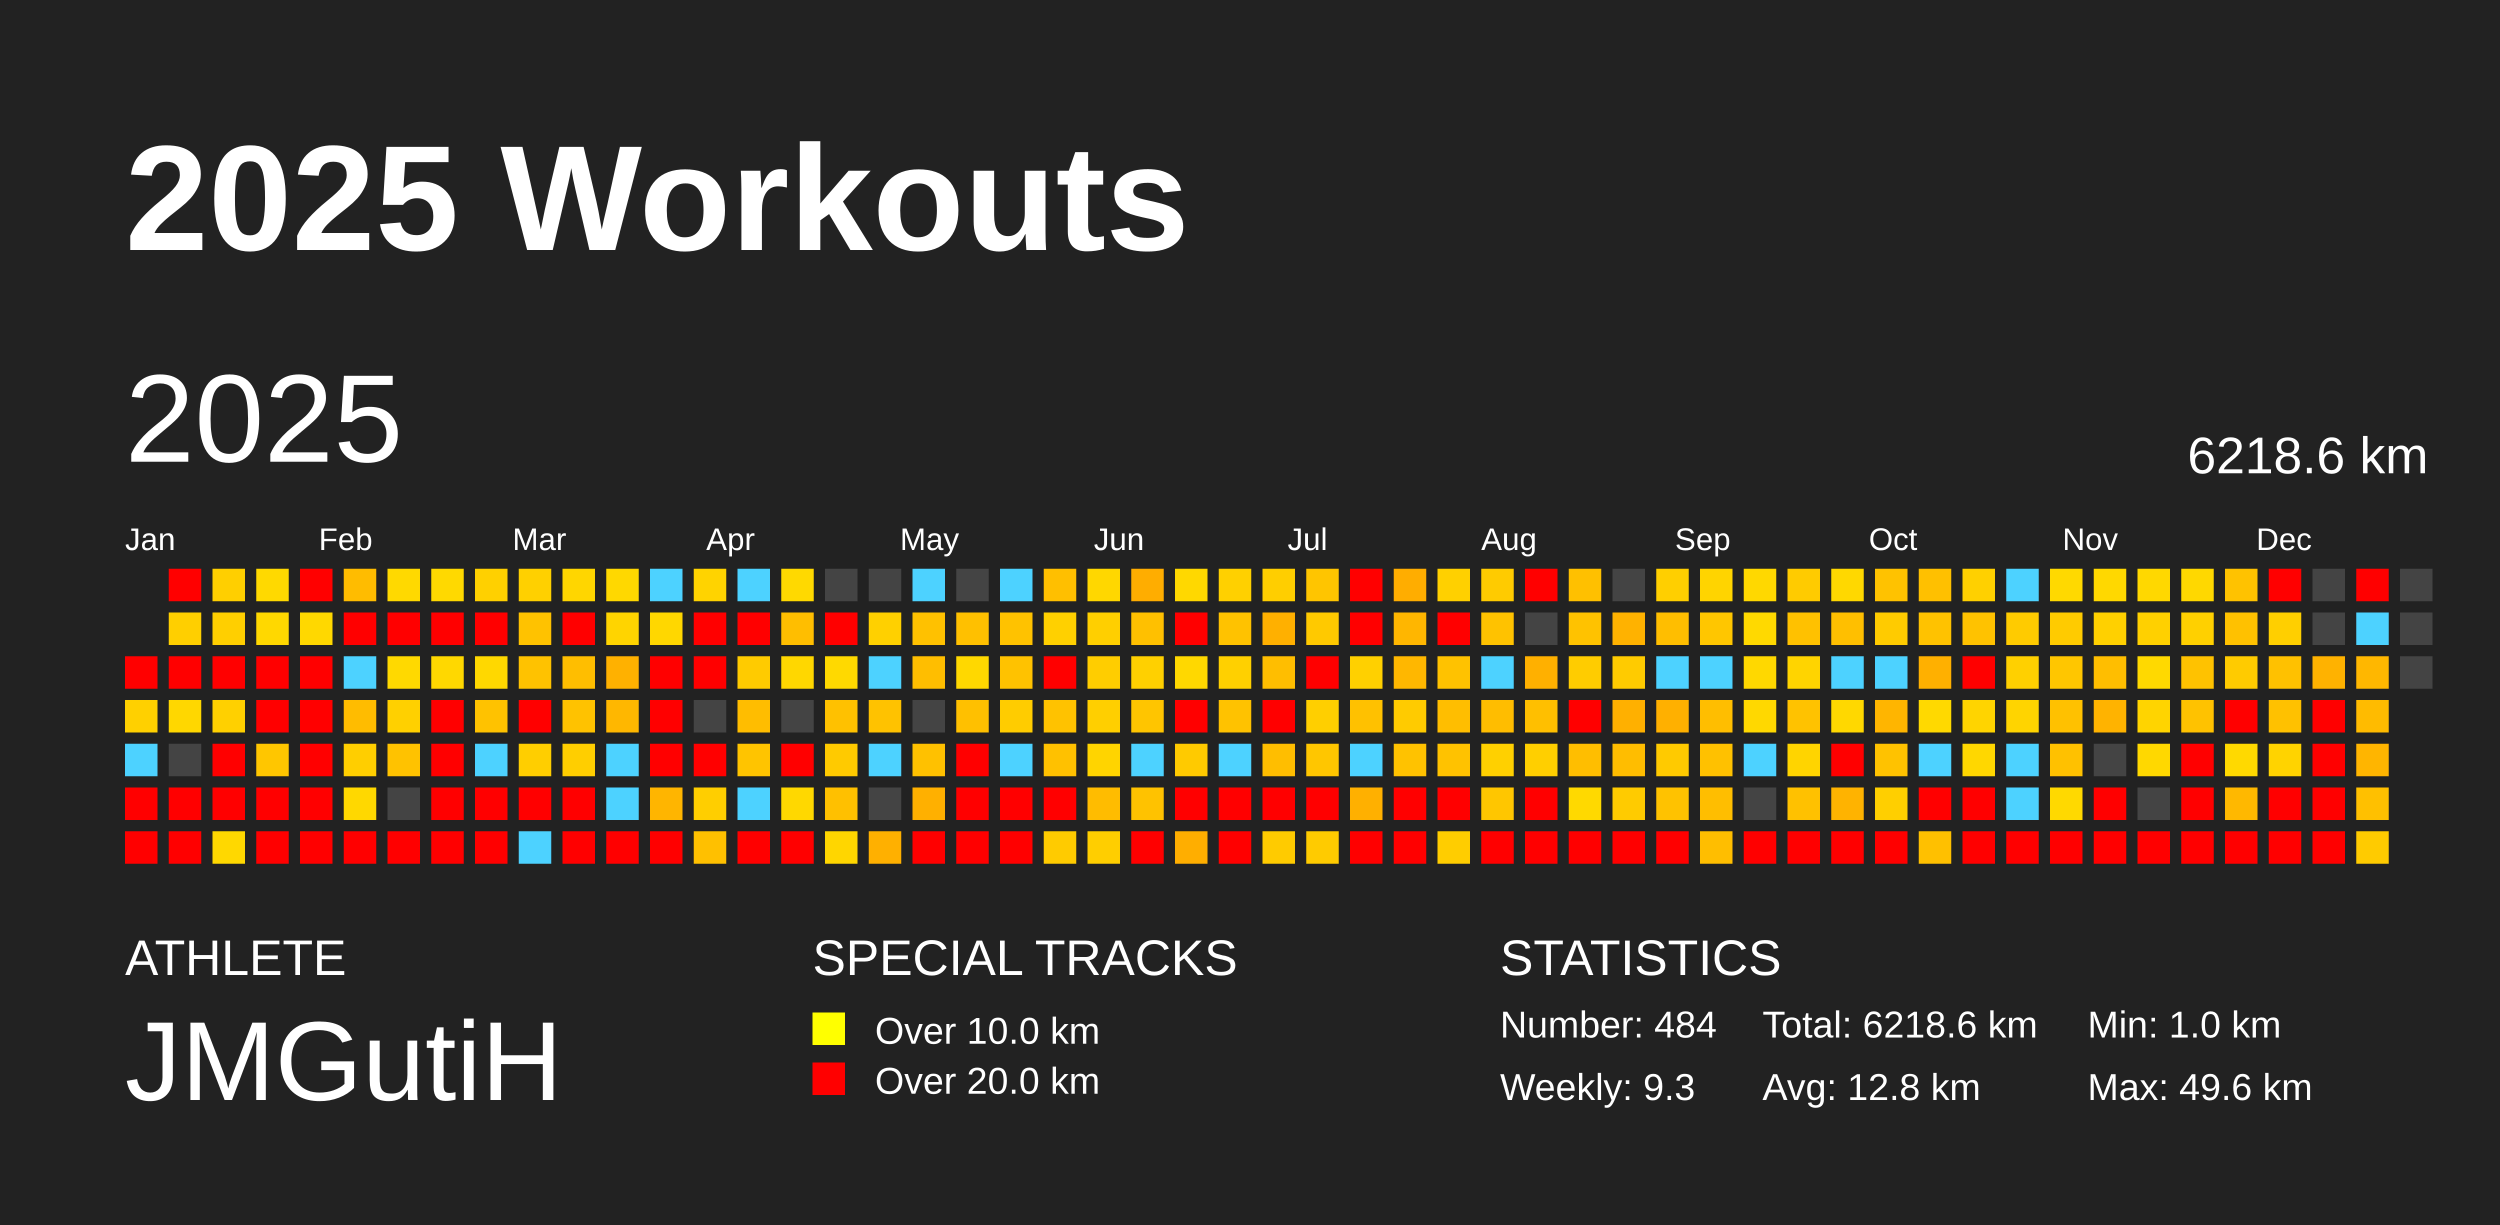
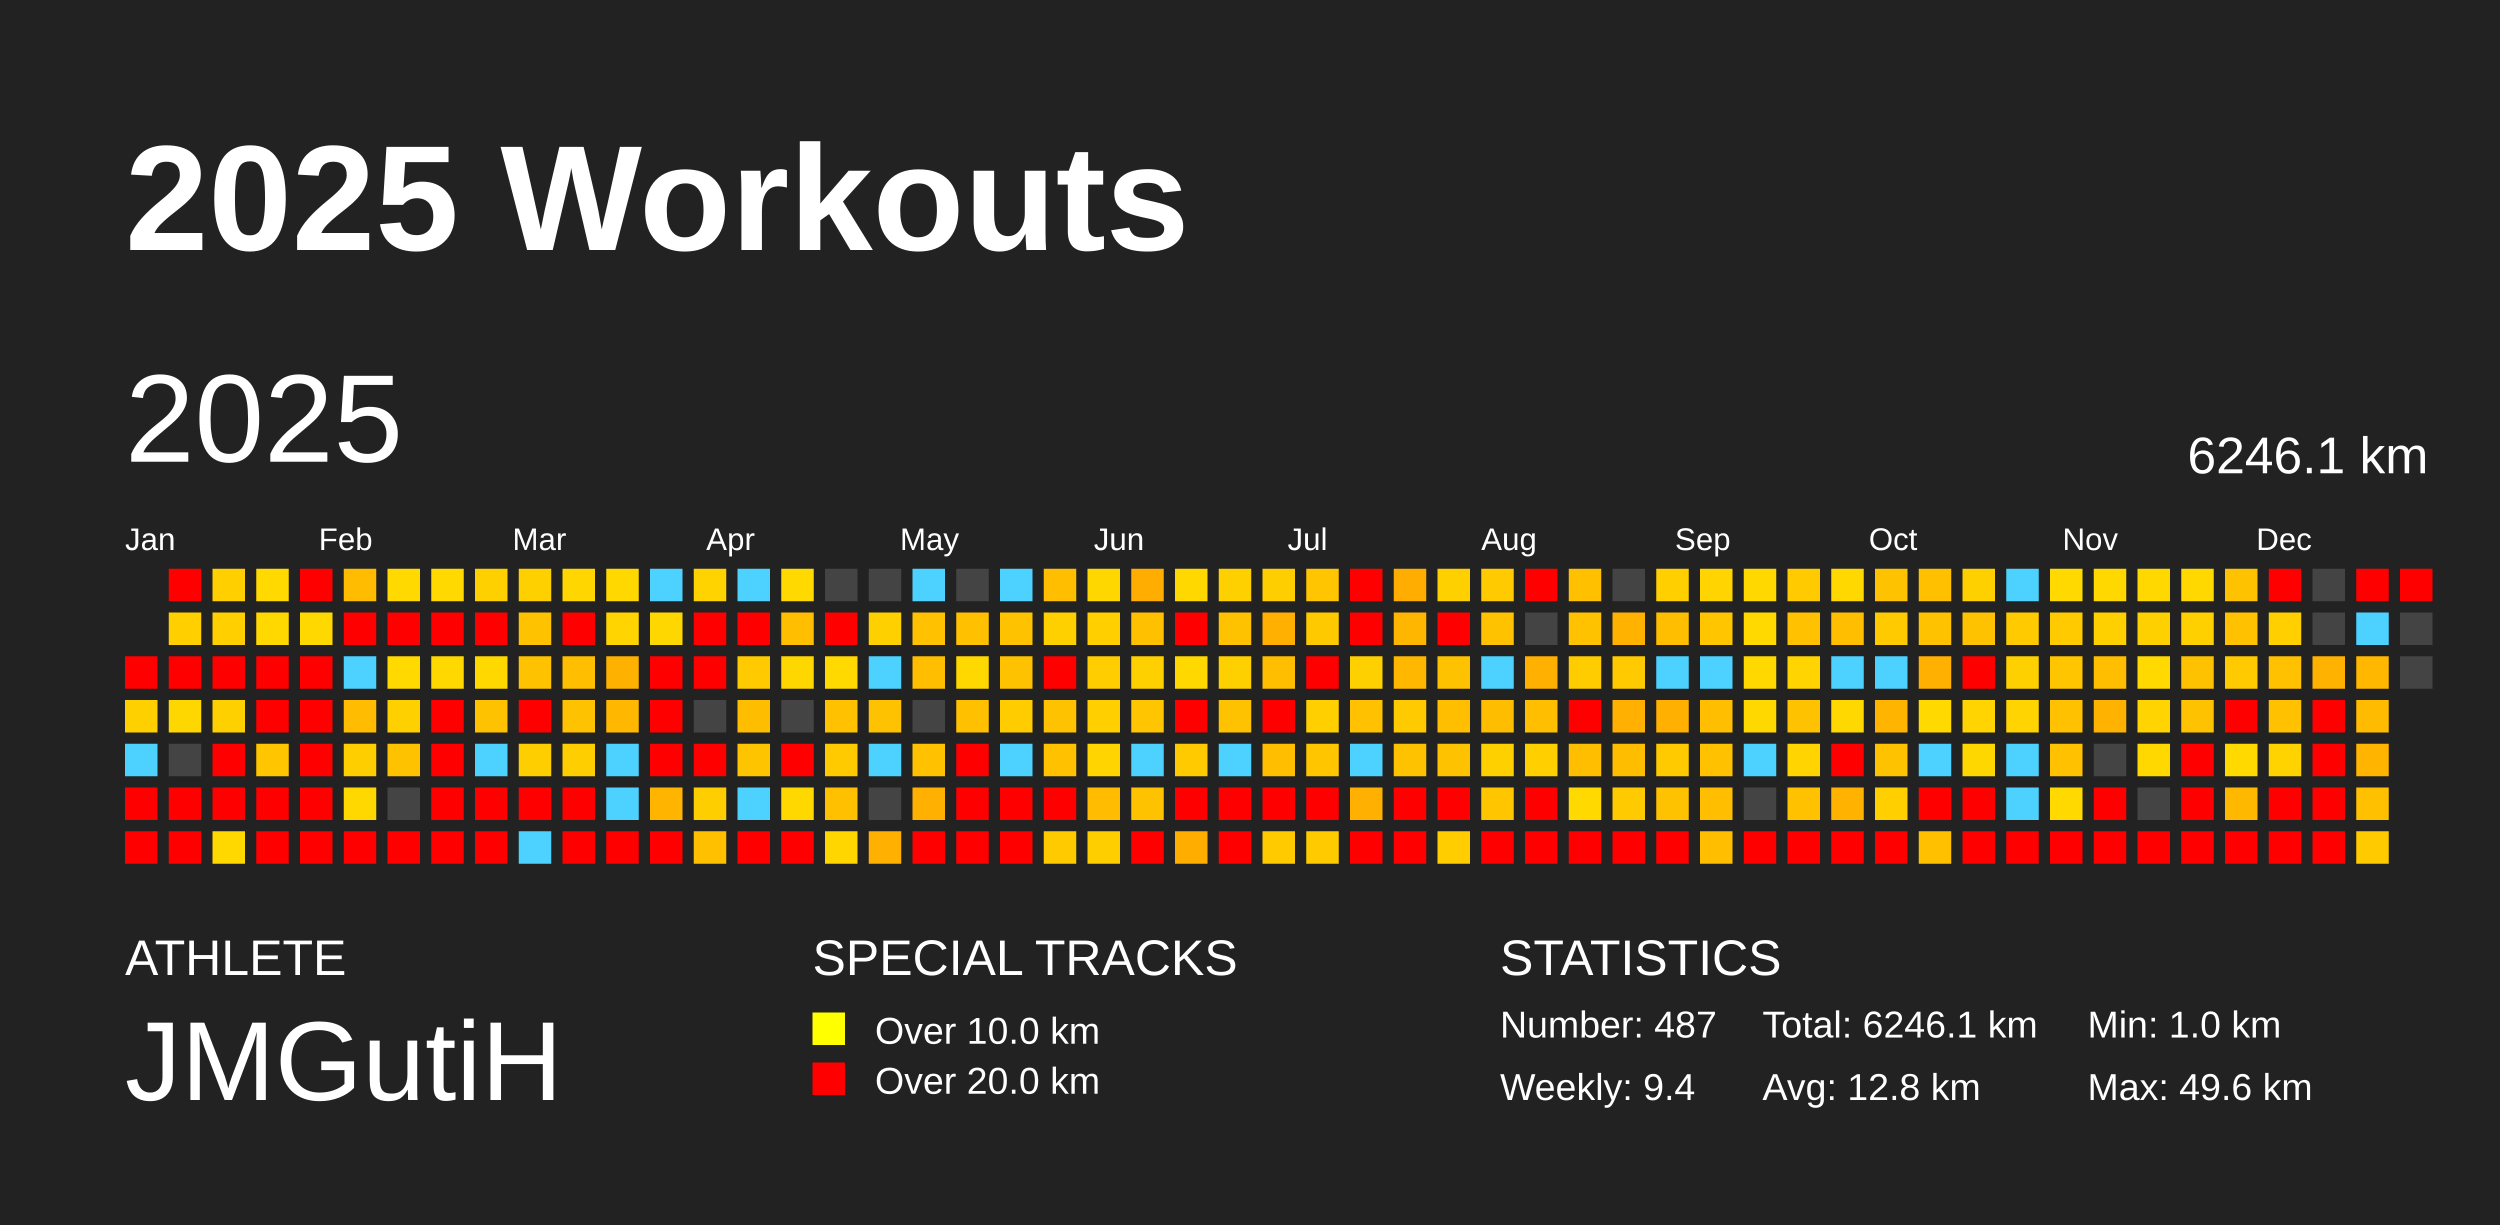
<svg xmlns="http://www.w3.org/2000/svg" baseProfile="full" height="98mm" version="1.1" viewBox="0,0,200,98" width="200mm">
  <defs />
  <rect fill="#222222" height="98" width="200" x="0" y="0" />
  <text fill="#FFFFFF" style="font-size:12px; font-family:Arial; font-weight:bold;" x="10" y="20">2025 Workouts</text>
  <text fill="#FFFFFF" style="font-size:4px; font-family:Arial" x="10" y="78">ATHLETE</text>
  <text fill="#FFFFFF" style="font-size:9px; font-family:Arial" x="10" y="88">JMGutiH</text>
  <text fill="#FFFFFF" style="font-size:4px; font-family:Arial" x="65" y="78">SPECIAL TRACKS</text>
  <rect fill="yellow" height="2.6" width="2.6" x="65" y="81" />
  <text fill="#FFFFFF" style="font-size:3px; font-family:Arial" x="70" y="83.5">Over 10.0 km</text>
  <rect fill="red" height="2.6" width="2.6" x="65" y="85" />
  <text fill="#FFFFFF" style="font-size:3px; font-family:Arial" x="70" y="87.5">Over 20.0 km</text>
  <text fill="#FFFFFF" style="font-size:4px; font-family:Arial" x="120" y="78">STATISTICS</text>
-   <text fill="#FFFFFF" style="font-size:3px; font-family:Arial" x="120" y="83">Number: 484</text>
-   <text fill="#FFFFFF" style="font-size:3px; font-family:Arial" x="120" y="88">Weekly: 9.3</text>
-   <text fill="#FFFFFF" style="font-size:3px; font-family:Arial" x="141" y="83">Total: 6218.6 km</text>
+   <text fill="#FFFFFF" style="font-size:3px; font-family:Arial" x="120" y="83">Number: 487</text>
+   <text fill="#FFFFFF" style="font-size:3px; font-family:Arial" x="120" y="88">Weekly: 9.4</text>
+   <text fill="#FFFFFF" style="font-size:3px; font-family:Arial" x="141" y="83">Total: 6246.1 km</text>
  <text fill="#FFFFFF" style="font-size:3px; font-family:Arial" x="141" y="88">Avg: 12.8 km</text>
  <text fill="#FFFFFF" style="font-size:3px; font-family:Arial" x="167" y="83">Min: 1.0 km</text>
  <text fill="#FFFFFF" style="font-size:3px; font-family:Arial" x="167" y="88">Max: 49.6 km</text>
  <text dominant-baseline="hanging" fill="#FFFFFF" style="font-size:10.0px; font-family:Arial;" x="10" y="30">2025</text>
-   <text dominant-baseline="hanging" fill="#FFFFFF" style="font-size:4.125px; font-family:Arial;" x="175" y="35">6218.6 km</text>
+   <text dominant-baseline="hanging" fill="#FFFFFF" style="font-size:4.125px; font-family:Arial;" x="175" y="35">6246.1 km</text>
  <text fill="#FFFFFF" style="font-size:2.5px; font-family:Arial" x="10.0" y="44">Jan</text>
  <text fill="#FFFFFF" style="font-size:2.5px; font-family:Arial" x="25.5" y="44">Feb</text>
  <text fill="#FFFFFF" style="font-size:2.5px; font-family:Arial" x="41.0" y="44">Mar</text>
  <text fill="#FFFFFF" style="font-size:2.5px; font-family:Arial" x="56.5" y="44">Apr</text>
  <text fill="#FFFFFF" style="font-size:2.5px; font-family:Arial" x="72.0" y="44">May</text>
  <text fill="#FFFFFF" style="font-size:2.5px; font-family:Arial" x="87.5" y="44">Jun</text>
  <text fill="#FFFFFF" style="font-size:2.5px; font-family:Arial" x="103.0" y="44">Jul</text>
  <text fill="#FFFFFF" style="font-size:2.5px; font-family:Arial" x="118.5" y="44">Aug</text>
  <text fill="#FFFFFF" style="font-size:2.5px; font-family:Arial" x="134.0" y="44">Sep</text>
  <text fill="#FFFFFF" style="font-size:2.5px; font-family:Arial" x="149.5" y="44">Oct</text>
  <text fill="#FFFFFF" style="font-size:2.5px; font-family:Arial" x="165.0" y="44">Nov</text>
  <text fill="#FFFFFF" style="font-size:2.5px; font-family:Arial" x="180.5" y="44">Dec</text>
  <rect fill="red" height="2.6" width="2.6" x="10.0" y="52.5" />
  <rect fill="#ffd000" height="2.6" width="2.6" x="10.0" y="56.0" />
  <rect fill="#4dd2ff" height="2.6" width="2.6" x="10.0" y="59.5" />
  <rect fill="red" height="2.6" width="2.6" x="10.0" y="63.0" />
  <rect fill="red" height="2.6" width="2.6" x="10.0" y="66.5" />
  <rect fill="red" height="2.6" width="2.6" x="13.5" y="45.5" />
  <rect fill="#ffcf00" height="2.6" width="2.6" x="13.5" y="49.0" />
  <rect fill="red" height="2.6" width="2.6" x="13.5" y="52.5" />
  <rect fill="#ffd700" height="2.6" width="2.6" x="13.5" y="56.0" />
  <rect fill="#444444" height="2.6" width="2.6" x="13.5" y="59.5" />
  <rect fill="red" height="2.6" width="2.6" x="13.5" y="63.0" />
  <rect fill="red" height="2.6" width="2.6" x="13.5" y="66.5" />
  <rect fill="#ffcf00" height="2.6" width="2.6" x="17.0" y="45.5" />
  <rect fill="#ffcf00" height="2.6" width="2.6" x="17.0" y="49.0" />
  <rect fill="red" height="2.6" width="2.6" x="17.0" y="52.5" />
  <rect fill="#ffd000" height="2.6" width="2.6" x="17.0" y="56.0" />
  <rect fill="red" height="2.6" width="2.6" x="17.0" y="59.5" />
  <rect fill="red" height="2.6" width="2.6" x="17.0" y="63.0" />
  <rect fill="#ffd800" height="2.6" width="2.6" x="17.0" y="66.5" />
  <rect fill="#ffd900" height="2.6" width="2.6" x="20.5" y="45.5" />
  <rect fill="#ffd800" height="2.6" width="2.6" x="20.5" y="49.0" />
  <rect fill="red" height="2.6" width="2.6" x="20.5" y="52.5" />
  <rect fill="red" height="2.6" width="2.6" x="20.5" y="56.0" />
  <rect fill="#ffc600" height="2.6" width="2.6" x="20.5" y="59.5" />
  <rect fill="red" height="2.6" width="2.6" x="20.5" y="63.0" />
  <rect fill="red" height="2.6" width="2.6" x="20.5" y="66.5" />
  <rect fill="red" height="2.6" width="2.6" x="24.0" y="45.5" />
  <rect fill="#ffd800" height="2.6" width="2.6" x="24.0" y="49.0" />
  <rect fill="red" height="2.6" width="2.6" x="24.0" y="52.5" />
  <rect fill="red" height="2.6" width="2.6" x="24.0" y="56.0" />
  <rect fill="red" height="2.6" width="2.6" x="24.0" y="59.5" />
  <rect fill="red" height="2.6" width="2.6" x="24.0" y="63.0" />
  <rect fill="red" height="2.6" width="2.6" x="24.0" y="66.5" />
  <rect fill="#ffbc00" height="2.6" width="2.6" x="27.5" y="45.5" />
  <rect fill="red" height="2.6" width="2.6" x="27.5" y="49.0" />
  <rect fill="#4dd2ff" height="2.6" width="2.6" x="27.5" y="52.5" />
  <rect fill="#ffbc00" height="2.6" width="2.6" x="27.5" y="56.0" />
  <rect fill="#ffce00" height="2.6" width="2.6" x="27.5" y="59.5" />
  <rect fill="#ffd800" height="2.6" width="2.6" x="27.5" y="63.0" />
  <rect fill="red" height="2.6" width="2.6" x="27.5" y="66.5" />
  <rect fill="#ffd900" height="2.6" width="2.6" x="31.0" y="45.5" />
  <rect fill="red" height="2.6" width="2.6" x="31.0" y="49.0" />
  <rect fill="#ffd900" height="2.6" width="2.6" x="31.0" y="52.5" />
  <rect fill="#ffd000" height="2.6" width="2.6" x="31.0" y="56.0" />
  <rect fill="#ffc200" height="2.6" width="2.6" x="31.0" y="59.5" />
  <rect fill="#444444" height="2.6" width="2.6" x="31.0" y="63.0" />
  <rect fill="red" height="2.6" width="2.6" x="31.0" y="66.5" />
  <rect fill="#ffd900" height="2.6" width="2.6" x="34.5" y="45.5" />
  <rect fill="red" height="2.6" width="2.6" x="34.5" y="49.0" />
  <rect fill="#ffd800" height="2.6" width="2.6" x="34.5" y="52.5" />
  <rect fill="red" height="2.6" width="2.6" x="34.5" y="56.0" />
  <rect fill="red" height="2.6" width="2.6" x="34.5" y="59.5" />
  <rect fill="red" height="2.6" width="2.6" x="34.5" y="63.0" />
  <rect fill="red" height="2.6" width="2.6" x="34.5" y="66.5" />
  <rect fill="#ffd000" height="2.6" width="2.6" x="38.0" y="45.5" />
  <rect fill="red" height="2.6" width="2.6" x="38.0" y="49.0" />
  <rect fill="#ffd800" height="2.6" width="2.6" x="38.0" y="52.5" />
  <rect fill="#ffc200" height="2.6" width="2.6" x="38.0" y="56.0" />
  <rect fill="#4dd2ff" height="2.6" width="2.6" x="38.0" y="59.5" />
  <rect fill="red" height="2.6" width="2.6" x="38.0" y="63.0" />
  <rect fill="red" height="2.6" width="2.6" x="38.0" y="66.5" />
  <rect fill="#ffd000" height="2.6" width="2.6" x="41.5" y="45.5" />
  <rect fill="#ffc200" height="2.6" width="2.6" x="41.5" y="49.0" />
  <rect fill="#ffc200" height="2.6" width="2.6" x="41.5" y="52.5" />
  <rect fill="red" height="2.6" width="2.6" x="41.5" y="56.0" />
  <rect fill="#ffce00" height="2.6" width="2.6" x="41.5" y="59.5" />
  <rect fill="red" height="2.6" width="2.6" x="41.5" y="63.0" />
  <rect fill="#4dd2ff" height="2.6" width="2.6" x="41.5" y="66.5" />
  <rect fill="#ffd600" height="2.6" width="2.6" x="45.0" y="45.5" />
  <rect fill="red" height="2.6" width="2.6" x="45.0" y="49.0" />
  <rect fill="#ffbe00" height="2.6" width="2.6" x="45.0" y="52.5" />
  <rect fill="#ffc200" height="2.6" width="2.6" x="45.0" y="56.0" />
  <rect fill="#ffce00" height="2.6" width="2.6" x="45.0" y="59.5" />
  <rect fill="red" height="2.6" width="2.6" x="45.0" y="63.0" />
  <rect fill="red" height="2.6" width="2.6" x="45.0" y="66.5" />
  <rect fill="#ffd800" height="2.6" width="2.6" x="48.5" y="45.5" />
  <rect fill="#ffd400" height="2.6" width="2.6" x="48.5" y="49.0" />
  <rect fill="#ffb100" height="2.6" width="2.6" x="48.5" y="52.5" />
  <rect fill="#ffb700" height="2.6" width="2.6" x="48.5" y="56.0" />
  <rect fill="#4dd2ff" height="2.6" width="2.6" x="48.5" y="59.5" />
  <rect fill="#4dd2ff" height="2.6" width="2.6" x="48.5" y="63.0" />
  <rect fill="red" height="2.6" width="2.6" x="48.5" y="66.5" />
  <rect fill="#4dd2ff" height="2.6" width="2.6" x="52.0" y="45.5" />
  <rect fill="#ffd700" height="2.6" width="2.6" x="52.0" y="49.0" />
  <rect fill="red" height="2.6" width="2.6" x="52.0" y="52.5" />
  <rect fill="red" height="2.6" width="2.6" x="52.0" y="56.0" />
  <rect fill="red" height="2.6" width="2.6" x="52.0" y="59.5" />
  <rect fill="#ffb500" height="2.6" width="2.6" x="52.0" y="63.0" />
  <rect fill="red" height="2.6" width="2.6" x="52.0" y="66.5" />
  <rect fill="#ffd300" height="2.6" width="2.6" x="55.5" y="45.5" />
  <rect fill="red" height="2.6" width="2.6" x="55.5" y="49.0" />
  <rect fill="red" height="2.6" width="2.6" x="55.5" y="52.5" />
  <rect fill="#444444" height="2.6" width="2.6" x="55.5" y="56.0" />
  <rect fill="red" height="2.6" width="2.6" x="55.5" y="59.5" />
  <rect fill="#ffce00" height="2.6" width="2.6" x="55.5" y="63.0" />
  <rect fill="#ffc000" height="2.6" width="2.6" x="55.5" y="66.5" />
  <rect fill="#4dd2ff" height="2.6" width="2.6" x="59.0" y="45.5" />
  <rect fill="red" height="2.6" width="2.6" x="59.0" y="49.0" />
  <rect fill="#ffcb00" height="2.6" width="2.6" x="59.0" y="52.5" />
  <rect fill="#ffbd00" height="2.6" width="2.6" x="59.0" y="56.0" />
  <rect fill="#ffc400" height="2.6" width="2.6" x="59.0" y="59.5" />
  <rect fill="#4dd2ff" height="2.6" width="2.6" x="59.0" y="63.0" />
  <rect fill="red" height="2.6" width="2.6" x="59.0" y="66.5" />
  <rect fill="#ffd900" height="2.6" width="2.6" x="62.5" y="45.5" />
  <rect fill="#ffbe00" height="2.6" width="2.6" x="62.5" y="49.0" />
  <rect fill="#ffd700" height="2.6" width="2.6" x="62.5" y="52.5" />
  <rect fill="#444444" height="2.6" width="2.6" x="62.5" y="56.0" />
  <rect fill="red" height="2.6" width="2.6" x="62.5" y="59.5" />
  <rect fill="#ffd800" height="2.6" width="2.6" x="62.5" y="63.0" />
  <rect fill="red" height="2.6" width="2.6" x="62.5" y="66.5" />
  <rect fill="#444444" height="2.6" width="2.6" x="66.0" y="45.5" />
  <rect fill="red" height="2.6" width="2.6" x="66.0" y="49.0" />
  <rect fill="#ffd900" height="2.6" width="2.6" x="66.0" y="52.5" />
  <rect fill="#ffc100" height="2.6" width="2.6" x="66.0" y="56.0" />
  <rect fill="#ffca00" height="2.6" width="2.6" x="66.0" y="59.5" />
  <rect fill="#ffc000" height="2.6" width="2.6" x="66.0" y="63.0" />
  <rect fill="#ffd600" height="2.6" width="2.6" x="66.0" y="66.5" />
  <rect fill="#444444" height="2.6" width="2.6" x="69.5" y="45.5" />
  <rect fill="#ffd000" height="2.6" width="2.6" x="69.5" y="49.0" />
  <rect fill="#4dd2ff" height="2.6" width="2.6" x="69.5" y="52.5" />
  <rect fill="#ffc200" height="2.6" width="2.6" x="69.5" y="56.0" />
  <rect fill="#4dd2ff" height="2.6" width="2.6" x="69.5" y="59.5" />
  <rect fill="#444444" height="2.6" width="2.6" x="69.5" y="63.0" />
  <rect fill="#ffb000" height="2.6" width="2.6" x="69.5" y="66.5" />
  <rect fill="#4dd2ff" height="2.6" width="2.6" x="73.0" y="45.5" />
  <rect fill="#ffc100" height="2.6" width="2.6" x="73.0" y="49.0" />
  <rect fill="#ffbe00" height="2.6" width="2.6" x="73.0" y="52.5" />
  <rect fill="#444444" height="2.6" width="2.6" x="73.0" y="56.0" />
  <rect fill="#ffc100" height="2.6" width="2.6" x="73.0" y="59.5" />
  <rect fill="#ffb000" height="2.6" width="2.6" x="73.0" y="63.0" />
  <rect fill="red" height="2.6" width="2.6" x="73.0" y="66.5" />
  <rect fill="#444444" height="2.6" width="2.6" x="76.5" y="45.5" />
  <rect fill="#ffc000" height="2.6" width="2.6" x="76.5" y="49.0" />
  <rect fill="#ffd800" height="2.6" width="2.6" x="76.5" y="52.5" />
  <rect fill="#ffc000" height="2.6" width="2.6" x="76.5" y="56.0" />
  <rect fill="red" height="2.6" width="2.6" x="76.5" y="59.5" />
  <rect fill="red" height="2.6" width="2.6" x="76.5" y="63.0" />
  <rect fill="red" height="2.6" width="2.6" x="76.5" y="66.5" />
  <rect fill="#4dd2ff" height="2.6" width="2.6" x="80.0" y="45.5" />
  <rect fill="#ffc200" height="2.6" width="2.6" x="80.0" y="49.0" />
  <rect fill="#ffc200" height="2.6" width="2.6" x="80.0" y="52.5" />
  <rect fill="#ffcc00" height="2.6" width="2.6" x="80.0" y="56.0" />
  <rect fill="#4dd2ff" height="2.6" width="2.6" x="80.0" y="59.5" />
  <rect fill="red" height="2.6" width="2.6" x="80.0" y="63.0" />
  <rect fill="red" height="2.6" width="2.6" x="80.0" y="66.5" />
  <rect fill="#ffbf00" height="2.6" width="2.6" x="83.5" y="45.5" />
  <rect fill="#ffd000" height="2.6" width="2.6" x="83.5" y="49.0" />
  <rect fill="red" height="2.6" width="2.6" x="83.5" y="52.5" />
  <rect fill="#ffc200" height="2.6" width="2.6" x="83.5" y="56.0" />
  <rect fill="#ffc100" height="2.6" width="2.6" x="83.5" y="59.5" />
  <rect fill="red" height="2.6" width="2.6" x="83.5" y="63.0" />
  <rect fill="#ffcb00" height="2.6" width="2.6" x="83.5" y="66.5" />
  <rect fill="#ffd700" height="2.6" width="2.6" x="87.0" y="45.5" />
  <rect fill="#ffcf00" height="2.6" width="2.6" x="87.0" y="49.0" />
  <rect fill="#ffcd00" height="2.6" width="2.6" x="87.0" y="52.5" />
  <rect fill="#ffcf00" height="2.6" width="2.6" x="87.0" y="56.0" />
  <rect fill="#ffd400" height="2.6" width="2.6" x="87.0" y="59.5" />
  <rect fill="#ffbc00" height="2.6" width="2.6" x="87.0" y="63.0" />
  <rect fill="#ffce00" height="2.6" width="2.6" x="87.0" y="66.5" />
  <rect fill="#ffad00" height="2.6" width="2.6" x="90.5" y="45.5" />
  <rect fill="#ffc000" height="2.6" width="2.6" x="90.5" y="49.0" />
  <rect fill="#ffd000" height="2.6" width="2.6" x="90.5" y="52.5" />
  <rect fill="#ffc500" height="2.6" width="2.6" x="90.5" y="56.0" />
  <rect fill="#4dd2ff" height="2.6" width="2.6" x="90.5" y="59.5" />
  <rect fill="#ffc200" height="2.6" width="2.6" x="90.5" y="63.0" />
  <rect fill="red" height="2.6" width="2.6" x="90.5" y="66.5" />
  <rect fill="#ffd800" height="2.6" width="2.6" x="94.0" y="45.5" />
  <rect fill="red" height="2.6" width="2.6" x="94.0" y="49.0" />
  <rect fill="#ffd800" height="2.6" width="2.6" x="94.0" y="52.5" />
  <rect fill="red" height="2.6" width="2.6" x="94.0" y="56.0" />
  <rect fill="#ffca00" height="2.6" width="2.6" x="94.0" y="59.5" />
  <rect fill="red" height="2.6" width="2.6" x="94.0" y="63.0" />
  <rect fill="#ffae00" height="2.6" width="2.6" x="94.0" y="66.5" />
  <rect fill="#ffd000" height="2.6" width="2.6" x="97.5" y="45.5" />
  <rect fill="#ffc200" height="2.6" width="2.6" x="97.5" y="49.0" />
  <rect fill="#ffd000" height="2.6" width="2.6" x="97.5" y="52.5" />
  <rect fill="#ffc200" height="2.6" width="2.6" x="97.5" y="56.0" />
  <rect fill="#4dd2ff" height="2.6" width="2.6" x="97.5" y="59.5" />
  <rect fill="red" height="2.6" width="2.6" x="97.5" y="63.0" />
  <rect fill="red" height="2.6" width="2.6" x="97.5" y="66.5" />
  <rect fill="#ffce00" height="2.6" width="2.6" x="101.0" y="45.5" />
  <rect fill="#ffb000" height="2.6" width="2.6" x="101.0" y="49.0" />
  <rect fill="#ffbe00" height="2.6" width="2.6" x="101.0" y="52.5" />
  <rect fill="red" height="2.6" width="2.6" x="101.0" y="56.0" />
  <rect fill="#ffbe00" height="2.6" width="2.6" x="101.0" y="59.5" />
  <rect fill="red" height="2.6" width="2.6" x="101.0" y="63.0" />
  <rect fill="#ffcb00" height="2.6" width="2.6" x="101.0" y="66.5" />
  <rect fill="#ffc500" height="2.6" width="2.6" x="104.5" y="45.5" />
  <rect fill="#ffc900" height="2.6" width="2.6" x="104.5" y="49.0" />
  <rect fill="red" height="2.6" width="2.6" x="104.5" y="52.5" />
  <rect fill="#ffcf00" height="2.6" width="2.6" x="104.5" y="56.0" />
  <rect fill="#ffc600" height="2.6" width="2.6" x="104.5" y="59.5" />
  <rect fill="red" height="2.6" width="2.6" x="104.5" y="63.0" />
  <rect fill="#ffcb00" height="2.6" width="2.6" x="104.5" y="66.5" />
  <rect fill="red" height="2.6" width="2.6" x="108.0" y="45.5" />
  <rect fill="red" height="2.6" width="2.6" x="108.0" y="49.0" />
  <rect fill="#ffd000" height="2.6" width="2.6" x="108.0" y="52.5" />
  <rect fill="#ffc100" height="2.6" width="2.6" x="108.0" y="56.0" />
  <rect fill="#4dd2ff" height="2.6" width="2.6" x="108.0" y="59.5" />
  <rect fill="#ffb000" height="2.6" width="2.6" x="108.0" y="63.0" />
  <rect fill="red" height="2.6" width="2.6" x="108.0" y="66.5" />
  <rect fill="#ffad00" height="2.6" width="2.6" x="111.5" y="45.5" />
  <rect fill="#ffb600" height="2.6" width="2.6" x="111.5" y="49.0" />
  <rect fill="#ffb700" height="2.6" width="2.6" x="111.5" y="52.5" />
  <rect fill="#ffcb00" height="2.6" width="2.6" x="111.5" y="56.0" />
  <rect fill="#ffc200" height="2.6" width="2.6" x="111.5" y="59.5" />
  <rect fill="red" height="2.6" width="2.6" x="111.5" y="63.0" />
  <rect fill="red" height="2.6" width="2.6" x="111.5" y="66.5" />
  <rect fill="#ffd000" height="2.6" width="2.6" x="115.0" y="45.5" />
  <rect fill="red" height="2.6" width="2.6" x="115.0" y="49.0" />
  <rect fill="#ffc200" height="2.6" width="2.6" x="115.0" y="52.5" />
  <rect fill="#ffbe00" height="2.6" width="2.6" x="115.0" y="56.0" />
  <rect fill="#ffc200" height="2.6" width="2.6" x="115.0" y="59.5" />
  <rect fill="red" height="2.6" width="2.6" x="115.0" y="63.0" />
  <rect fill="#ffcd00" height="2.6" width="2.6" x="115.0" y="66.5" />
  <rect fill="#ffcb00" height="2.6" width="2.6" x="118.5" y="45.5" />
  <rect fill="#ffc200" height="2.6" width="2.6" x="118.5" y="49.0" />
  <rect fill="#4dd2ff" height="2.6" width="2.6" x="118.5" y="52.5" />
  <rect fill="#ffbd00" height="2.6" width="2.6" x="118.5" y="56.0" />
  <rect fill="#ffd000" height="2.6" width="2.6" x="118.5" y="59.5" />
  <rect fill="#ffc600" height="2.6" width="2.6" x="118.5" y="63.0" />
  <rect fill="red" height="2.6" width="2.6" x="118.5" y="66.5" />
  <rect fill="red" height="2.6" width="2.6" x="122.0" y="45.5" />
  <rect fill="#444444" height="2.6" width="2.6" x="122.0" y="49.0" />
  <rect fill="#ffb000" height="2.6" width="2.6" x="122.0" y="52.5" />
  <rect fill="#ffbf00" height="2.6" width="2.6" x="122.0" y="56.0" />
  <rect fill="#ffcf00" height="2.6" width="2.6" x="122.0" y="59.5" />
  <rect fill="red" height="2.6" width="2.6" x="122.0" y="63.0" />
  <rect fill="red" height="2.6" width="2.6" x="122.0" y="66.5" />
  <rect fill="#ffc000" height="2.6" width="2.6" x="125.5" y="45.5" />
  <rect fill="#ffc200" height="2.6" width="2.6" x="125.5" y="49.0" />
  <rect fill="#ffcc00" height="2.6" width="2.6" x="125.5" y="52.5" />
  <rect fill="red" height="2.6" width="2.6" x="125.5" y="56.0" />
  <rect fill="#ffbe00" height="2.6" width="2.6" x="125.5" y="59.5" />
  <rect fill="#ffd900" height="2.6" width="2.6" x="125.5" y="63.0" />
  <rect fill="red" height="2.6" width="2.6" x="125.5" y="66.5" />
  <rect fill="#444444" height="2.6" width="2.6" x="129.0" y="45.5" />
  <rect fill="#ffb200" height="2.6" width="2.6" x="129.0" y="49.0" />
  <rect fill="#ffcb00" height="2.6" width="2.6" x="129.0" y="52.5" />
  <rect fill="#ffb000" height="2.6" width="2.6" x="129.0" y="56.0" />
  <rect fill="#ffbd00" height="2.6" width="2.6" x="129.0" y="59.5" />
  <rect fill="#ffcb00" height="2.6" width="2.6" x="129.0" y="63.0" />
  <rect fill="red" height="2.6" width="2.6" x="129.0" y="66.5" />
  <rect fill="#ffcf00" height="2.6" width="2.6" x="132.5" y="45.5" />
  <rect fill="#ffbe00" height="2.6" width="2.6" x="132.5" y="49.0" />
  <rect fill="#4dd2ff" height="2.6" width="2.6" x="132.5" y="52.5" />
  <rect fill="#ffb000" height="2.6" width="2.6" x="132.5" y="56.0" />
  <rect fill="#ffca00" height="2.6" width="2.6" x="132.5" y="59.5" />
  <rect fill="#ffc200" height="2.6" width="2.6" x="132.5" y="63.0" />
  <rect fill="red" height="2.6" width="2.6" x="132.5" y="66.5" />
  <rect fill="#ffd400" height="2.6" width="2.6" x="136.0" y="45.5" />
  <rect fill="#ffc600" height="2.6" width="2.6" x="136.0" y="49.0" />
  <rect fill="#4dd2ff" height="2.6" width="2.6" x="136.0" y="52.5" />
  <rect fill="#ffbe00" height="2.6" width="2.6" x="136.0" y="56.0" />
  <rect fill="#ffc100" height="2.6" width="2.6" x="136.0" y="59.5" />
  <rect fill="#ffbe00" height="2.6" width="2.6" x="136.0" y="63.0" />
  <rect fill="#ffbe00" height="2.6" width="2.6" x="136.0" y="66.5" />
  <rect fill="#ffd800" height="2.6" width="2.6" x="139.5" y="45.5" />
  <rect fill="#ffd900" height="2.6" width="2.6" x="139.5" y="49.0" />
  <rect fill="#ffd800" height="2.6" width="2.6" x="139.5" y="52.5" />
  <rect fill="#ffd800" height="2.6" width="2.6" x="139.5" y="56.0" />
  <rect fill="#4dd2ff" height="2.6" width="2.6" x="139.5" y="59.5" />
  <rect fill="#444444" height="2.6" width="2.6" x="139.5" y="63.0" />
  <rect fill="red" height="2.6" width="2.6" x="139.5" y="66.5" />
  <rect fill="#ffcb00" height="2.6" width="2.6" x="143.0" y="45.5" />
  <rect fill="#ffc100" height="2.6" width="2.6" x="143.0" y="49.0" />
  <rect fill="#ffd400" height="2.6" width="2.6" x="143.0" y="52.5" />
  <rect fill="#ffc200" height="2.6" width="2.6" x="143.0" y="56.0" />
  <rect fill="#ffd400" height="2.6" width="2.6" x="143.0" y="59.5" />
  <rect fill="#ffc100" height="2.6" width="2.6" x="143.0" y="63.0" />
  <rect fill="red" height="2.6" width="2.6" x="143.0" y="66.5" />
  <rect fill="#ffd800" height="2.6" width="2.6" x="146.5" y="45.5" />
  <rect fill="#ffbf00" height="2.6" width="2.6" x="146.5" y="49.0" />
  <rect fill="#4dd2ff" height="2.6" width="2.6" x="146.5" y="52.5" />
  <rect fill="#ffd800" height="2.6" width="2.6" x="146.5" y="56.0" />
  <rect fill="red" height="2.6" width="2.6" x="146.5" y="59.5" />
  <rect fill="#ffb300" height="2.6" width="2.6" x="146.5" y="63.0" />
  <rect fill="red" height="2.6" width="2.6" x="146.5" y="66.5" />
  <rect fill="#ffc200" height="2.6" width="2.6" x="150.0" y="45.5" />
  <rect fill="#ffcb00" height="2.6" width="2.6" x="150.0" y="49.0" />
  <rect fill="#4dd2ff" height="2.6" width="2.6" x="150.0" y="52.5" />
  <rect fill="#ffb500" height="2.6" width="2.6" x="150.0" y="56.0" />
  <rect fill="#ffc200" height="2.6" width="2.6" x="150.0" y="59.5" />
  <rect fill="#ffcf00" height="2.6" width="2.6" x="150.0" y="63.0" />
  <rect fill="red" height="2.6" width="2.6" x="150.0" y="66.5" />
  <rect fill="#ffc000" height="2.6" width="2.6" x="153.5" y="45.5" />
  <rect fill="#ffc200" height="2.6" width="2.6" x="153.5" y="49.0" />
  <rect fill="#ffb000" height="2.6" width="2.6" x="153.5" y="52.5" />
  <rect fill="#ffd900" height="2.6" width="2.6" x="153.5" y="56.0" />
  <rect fill="#4dd2ff" height="2.6" width="2.6" x="153.5" y="59.5" />
  <rect fill="red" height="2.6" width="2.6" x="153.5" y="63.0" />
  <rect fill="#ffc000" height="2.6" width="2.6" x="153.5" y="66.5" />
  <rect fill="#ffd000" height="2.6" width="2.6" x="157.0" y="45.5" />
  <rect fill="#ffc200" height="2.6" width="2.6" x="157.0" y="49.0" />
  <rect fill="red" height="2.6" width="2.6" x="157.0" y="52.5" />
  <rect fill="#ffd400" height="2.6" width="2.6" x="157.0" y="56.0" />
  <rect fill="#ffd700" height="2.6" width="2.6" x="157.0" y="59.5" />
  <rect fill="red" height="2.6" width="2.6" x="157.0" y="63.0" />
  <rect fill="red" height="2.6" width="2.6" x="157.0" y="66.5" />
  <rect fill="#4dd2ff" height="2.6" width="2.6" x="160.5" y="45.5" />
  <rect fill="#ffcb00" height="2.6" width="2.6" x="160.5" y="49.0" />
  <rect fill="#ffd000" height="2.6" width="2.6" x="160.5" y="52.5" />
  <rect fill="#ffd400" height="2.6" width="2.6" x="160.5" y="56.0" />
  <rect fill="#4dd2ff" height="2.6" width="2.6" x="160.5" y="59.5" />
  <rect fill="#4dd2ff" height="2.6" width="2.6" x="160.5" y="63.0" />
  <rect fill="red" height="2.6" width="2.6" x="160.5" y="66.5" />
  <rect fill="#ffd900" height="2.6" width="2.6" x="164.0" y="45.5" />
  <rect fill="#ffcb00" height="2.6" width="2.6" x="164.0" y="49.0" />
  <rect fill="#ffc600" height="2.6" width="2.6" x="164.0" y="52.5" />
  <rect fill="#ffc100" height="2.6" width="2.6" x="164.0" y="56.0" />
  <rect fill="#ffc100" height="2.6" width="2.6" x="164.0" y="59.5" />
  <rect fill="#ffd900" height="2.6" width="2.6" x="164.0" y="63.0" />
  <rect fill="red" height="2.6" width="2.6" x="164.0" y="66.5" />
  <rect fill="#ffd800" height="2.6" width="2.6" x="167.5" y="45.5" />
  <rect fill="#ffd000" height="2.6" width="2.6" x="167.5" y="49.0" />
  <rect fill="#ffbe00" height="2.6" width="2.6" x="167.5" y="52.5" />
  <rect fill="#ffb300" height="2.6" width="2.6" x="167.5" y="56.0" />
  <rect fill="#444444" height="2.6" width="2.6" x="167.5" y="59.5" />
  <rect fill="red" height="2.6" width="2.6" x="167.5" y="63.0" />
  <rect fill="red" height="2.6" width="2.6" x="167.5" y="66.5" />
  <rect fill="#ffd800" height="2.6" width="2.6" x="171.0" y="45.5" />
  <rect fill="#ffd000" height="2.6" width="2.6" x="171.0" y="49.0" />
  <rect fill="#ffd900" height="2.6" width="2.6" x="171.0" y="52.5" />
  <rect fill="#ffd400" height="2.6" width="2.6" x="171.0" y="56.0" />
  <rect fill="#ffd800" height="2.6" width="2.6" x="171.0" y="59.5" />
  <rect fill="#444444" height="2.6" width="2.6" x="171.0" y="63.0" />
  <rect fill="red" height="2.6" width="2.6" x="171.0" y="66.5" />
  <rect fill="#ffd800" height="2.6" width="2.6" x="174.5" y="45.5" />
  <rect fill="#ffd000" height="2.6" width="2.6" x="174.5" y="49.0" />
  <rect fill="#ffc200" height="2.6" width="2.6" x="174.5" y="52.5" />
  <rect fill="#ffc200" height="2.6" width="2.6" x="174.5" y="56.0" />
  <rect fill="red" height="2.6" width="2.6" x="174.5" y="59.5" />
  <rect fill="red" height="2.6" width="2.6" x="174.5" y="63.0" />
  <rect fill="red" height="2.6" width="2.6" x="174.5" y="66.5" />
  <rect fill="#ffc200" height="2.6" width="2.6" x="178.0" y="45.5" />
  <rect fill="#ffc100" height="2.6" width="2.6" x="178.0" y="49.0" />
  <rect fill="#ffcb00" height="2.6" width="2.6" x="178.0" y="52.5" />
  <rect fill="red" height="2.6" width="2.6" x="178.0" y="56.0" />
  <rect fill="#ffd900" height="2.6" width="2.6" x="178.0" y="59.5" />
  <rect fill="#ffb800" height="2.6" width="2.6" x="178.0" y="63.0" />
  <rect fill="red" height="2.6" width="2.6" x="178.0" y="66.5" />
  <rect fill="red" height="2.6" width="2.6" x="181.5" y="45.5" />
  <rect fill="#ffcf00" height="2.6" width="2.6" x="181.5" y="49.0" />
  <rect fill="#ffc100" height="2.6" width="2.6" x="181.5" y="52.5" />
  <rect fill="#ffc100" height="2.6" width="2.6" x="181.5" y="56.0" />
  <rect fill="#ffd300" height="2.6" width="2.6" x="181.5" y="59.5" />
  <rect fill="red" height="2.6" width="2.6" x="181.5" y="63.0" />
  <rect fill="red" height="2.6" width="2.6" x="181.5" y="66.5" />
  <rect fill="#444444" height="2.6" width="2.6" x="185.0" y="45.5" />
  <rect fill="#444444" height="2.6" width="2.6" x="185.0" y="49.0" />
  <rect fill="#ffb200" height="2.6" width="2.6" x="185.0" y="52.5" />
  <rect fill="red" height="2.6" width="2.6" x="185.0" y="56.0" />
  <rect fill="red" height="2.6" width="2.6" x="185.0" y="59.5" />
  <rect fill="red" height="2.6" width="2.6" x="185.0" y="63.0" />
  <rect fill="red" height="2.6" width="2.6" x="185.0" y="66.5" />
  <rect fill="red" height="2.6" width="2.6" x="188.5" y="45.5" />
  <rect fill="#4dd2ff" height="2.6" width="2.6" x="188.5" y="49.0" />
  <rect fill="#ffb700" height="2.6" width="2.6" x="188.5" y="52.5" />
  <rect fill="#ffbb00" height="2.6" width="2.6" x="188.5" y="56.0" />
  <rect fill="#ffb500" height="2.6" width="2.6" x="188.5" y="59.5" />
  <rect fill="#ffc000" height="2.6" width="2.6" x="188.5" y="63.0" />
  <rect fill="#ffcb00" height="2.6" width="2.6" x="188.5" y="66.5" />
-   <rect fill="#444444" height="2.6" width="2.6" x="192.0" y="45.5" />
+   <rect fill="red" height="2.6" width="2.6" x="192.0" y="45.5" />
  <rect fill="#444444" height="2.6" width="2.6" x="192.0" y="49.0" />
  <rect fill="#444444" height="2.6" width="2.6" x="192.0" y="52.5" />
</svg>
